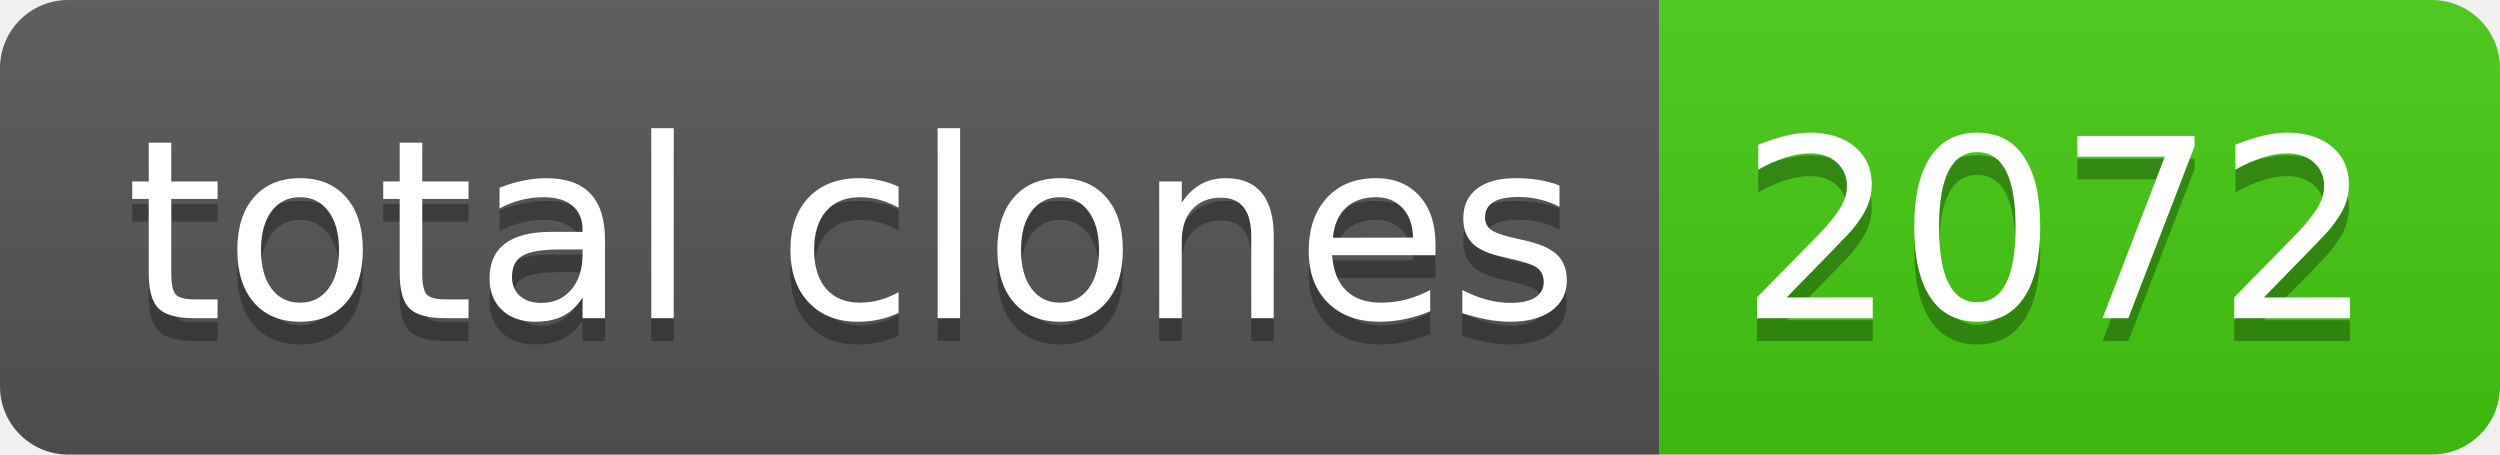
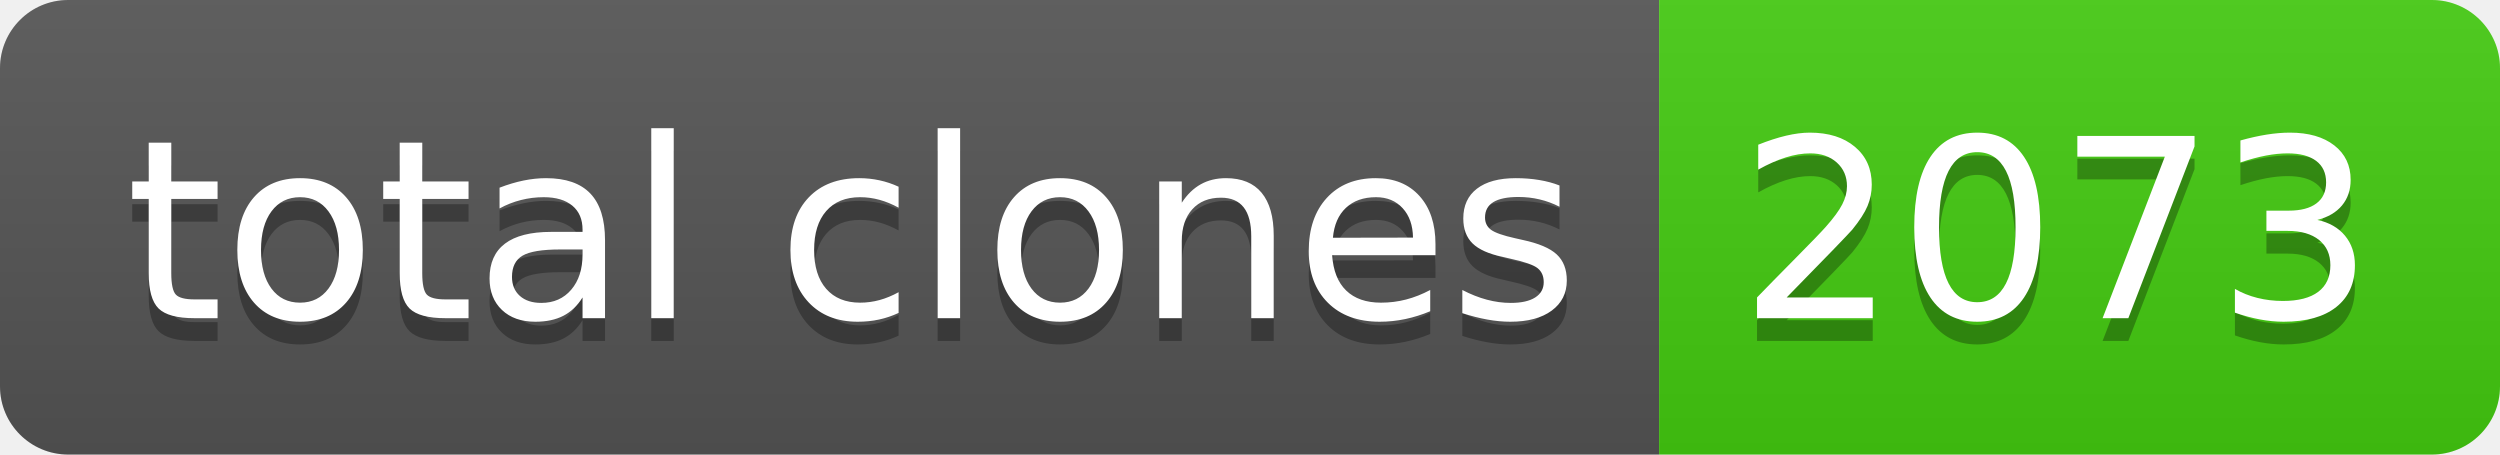
- <svg xmlns="http://www.w3.org/2000/svg" width="110" height="20" role="img" aria-label="total clones: 2072">
+ <svg xmlns="http://www.w3.org/2000/svg" width="110" height="20" role="img" aria-label="total clones: 2073">
  <linearGradient id="s" x2="0" y2="100%">
    <stop offset="0" stop-color="#bbb" stop-opacity=".1" />
    <stop offset="1" stop-opacity=".1" />
  </linearGradient>
  <clipPath id="r">
    <rect width="110" height="20" rx="3" fill="#fff" />
  </clipPath>
  <g clip-path="url(#r)">
    <rect width="73" height="20" fill="#555" />
    <rect x="73" width="37" height="20" fill="#4c1" />
    <rect width="110" height="20" fill="url(#s)" />
  </g>
  <g fill="#fff" text-anchor="middle" font-family="Verdana,Geneva,DejaVu Sans,sans-serif" text-rendering="geometricPrecision" font-size="110">
    <text aria-hidden="true" x="375" y="150" fill="#010101" fill-opacity=".3" transform="scale(.1)" textLength="630">total clones</text>
    <text x="375" y="140" transform="scale(.1)" fill="#fff" textLength="630">total clones</text>
-     <text aria-hidden="true" x="905" y="150" fill="#010101" fill-opacity=".3" transform="scale(.1)" textLength="270">2072</text>
-     <text x="905" y="140" transform="scale(.1)" fill="#fff" textLength="270">2072</text>
+     <text aria-hidden="true" x="905" y="150" fill="#010101" fill-opacity=".3" transform="scale(.1)" textLength="270">2073</text>
+     <text x="905" y="140" transform="scale(.1)" fill="#fff" textLength="270">2073</text>
  </g>
</svg>
